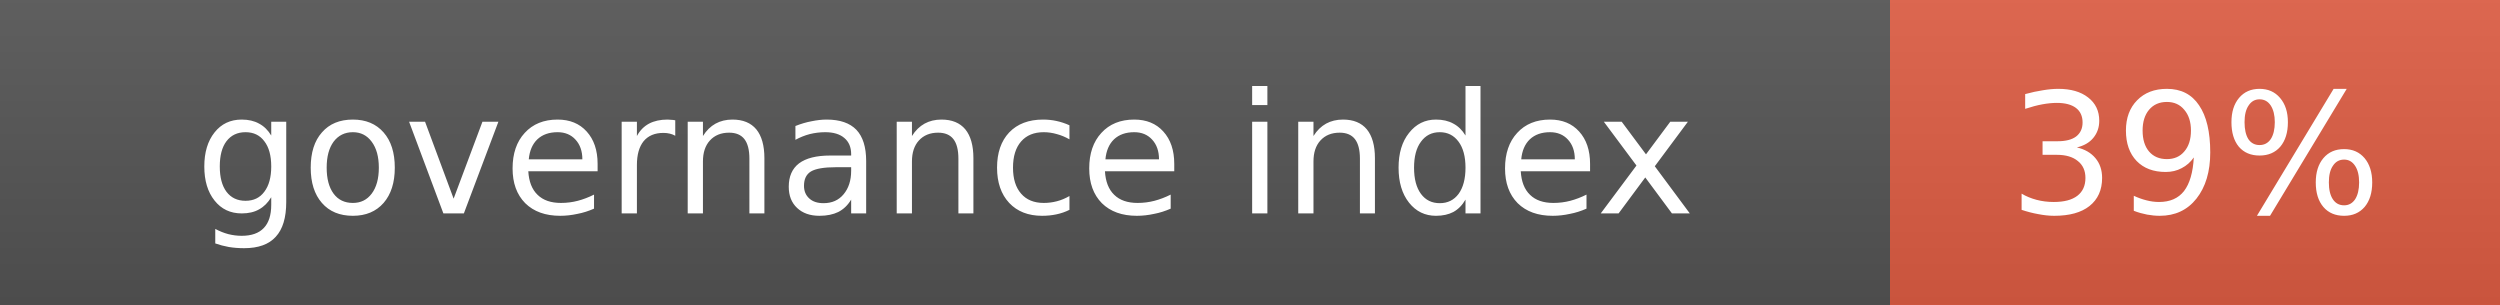
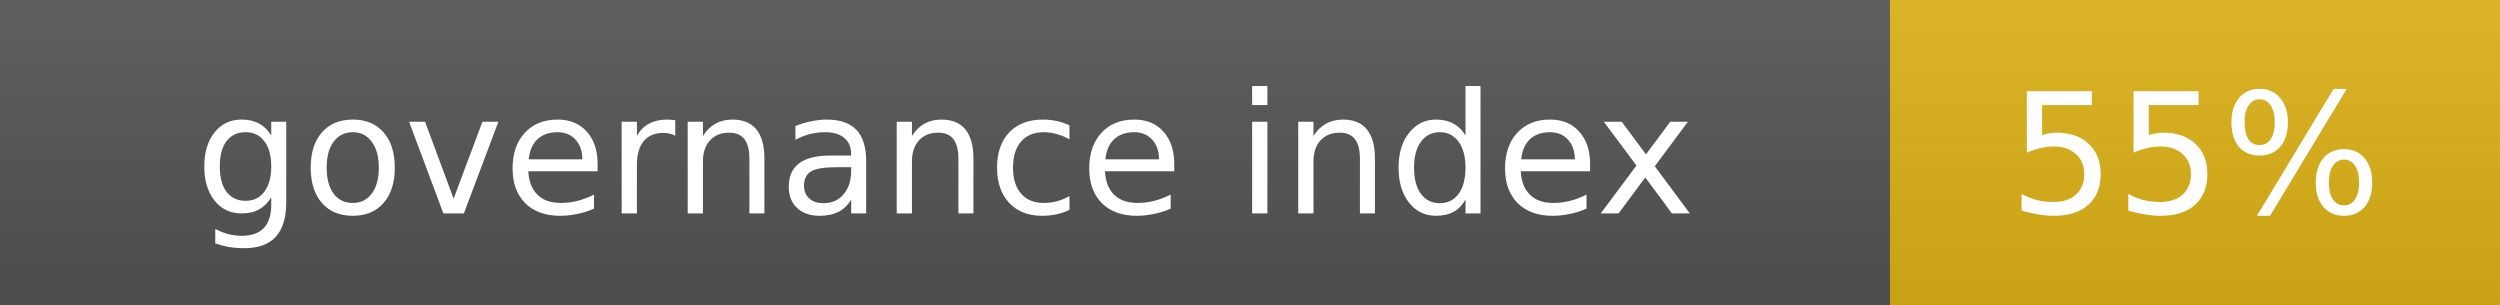
- <svg xmlns="http://www.w3.org/2000/svg" width="164" height="20" role="img" aria-label="governance index: 39% · NOT_READY">
+ <svg xmlns="http://www.w3.org/2000/svg" width="164" height="20" role="img" aria-label="governance index: 55% · CONDITIONAL">
  <linearGradient id="s" x2="0" y2="100%">
    <stop offset="0" stop-color="#bbb" stop-opacity=".1" />
    <stop offset="1" stop-opacity=".1" />
  </linearGradient>
  <g shape-rendering="crispEdges">
    <rect width="124" height="20" fill="#555" />
-     <rect x="124" width="40" height="20" fill="#e05d44" />
+     <rect x="124" width="40" height="20" fill="#dfb317" />
  </g>
  <rect width="164" height="20" fill="url(#s)" />
  <g fill="#fff" text-anchor="middle" font-family="Verdana,DejaVu Sans,Geneva,sans-serif" font-size="11">
    <text x="62" y="14">governance index</text>
-     <text x="144" y="14">39%</text>
+     <text x="144" y="14">55%</text>
  </g>
</svg>
